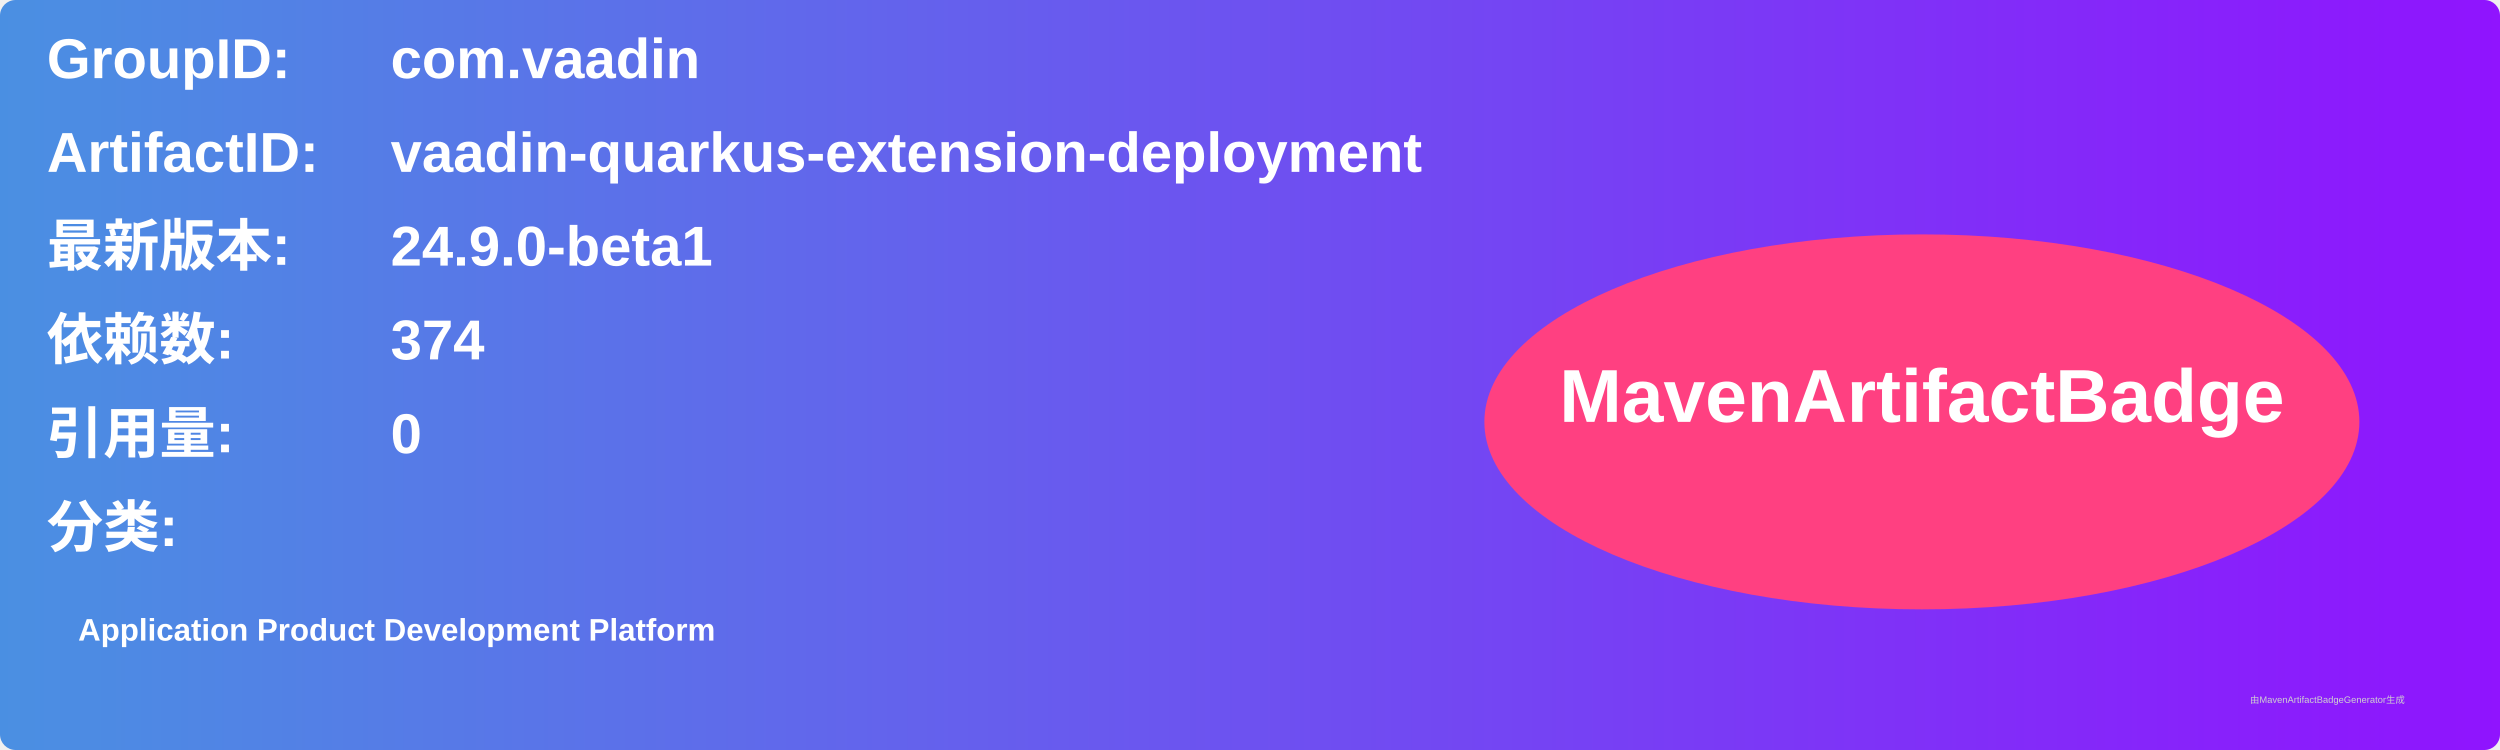
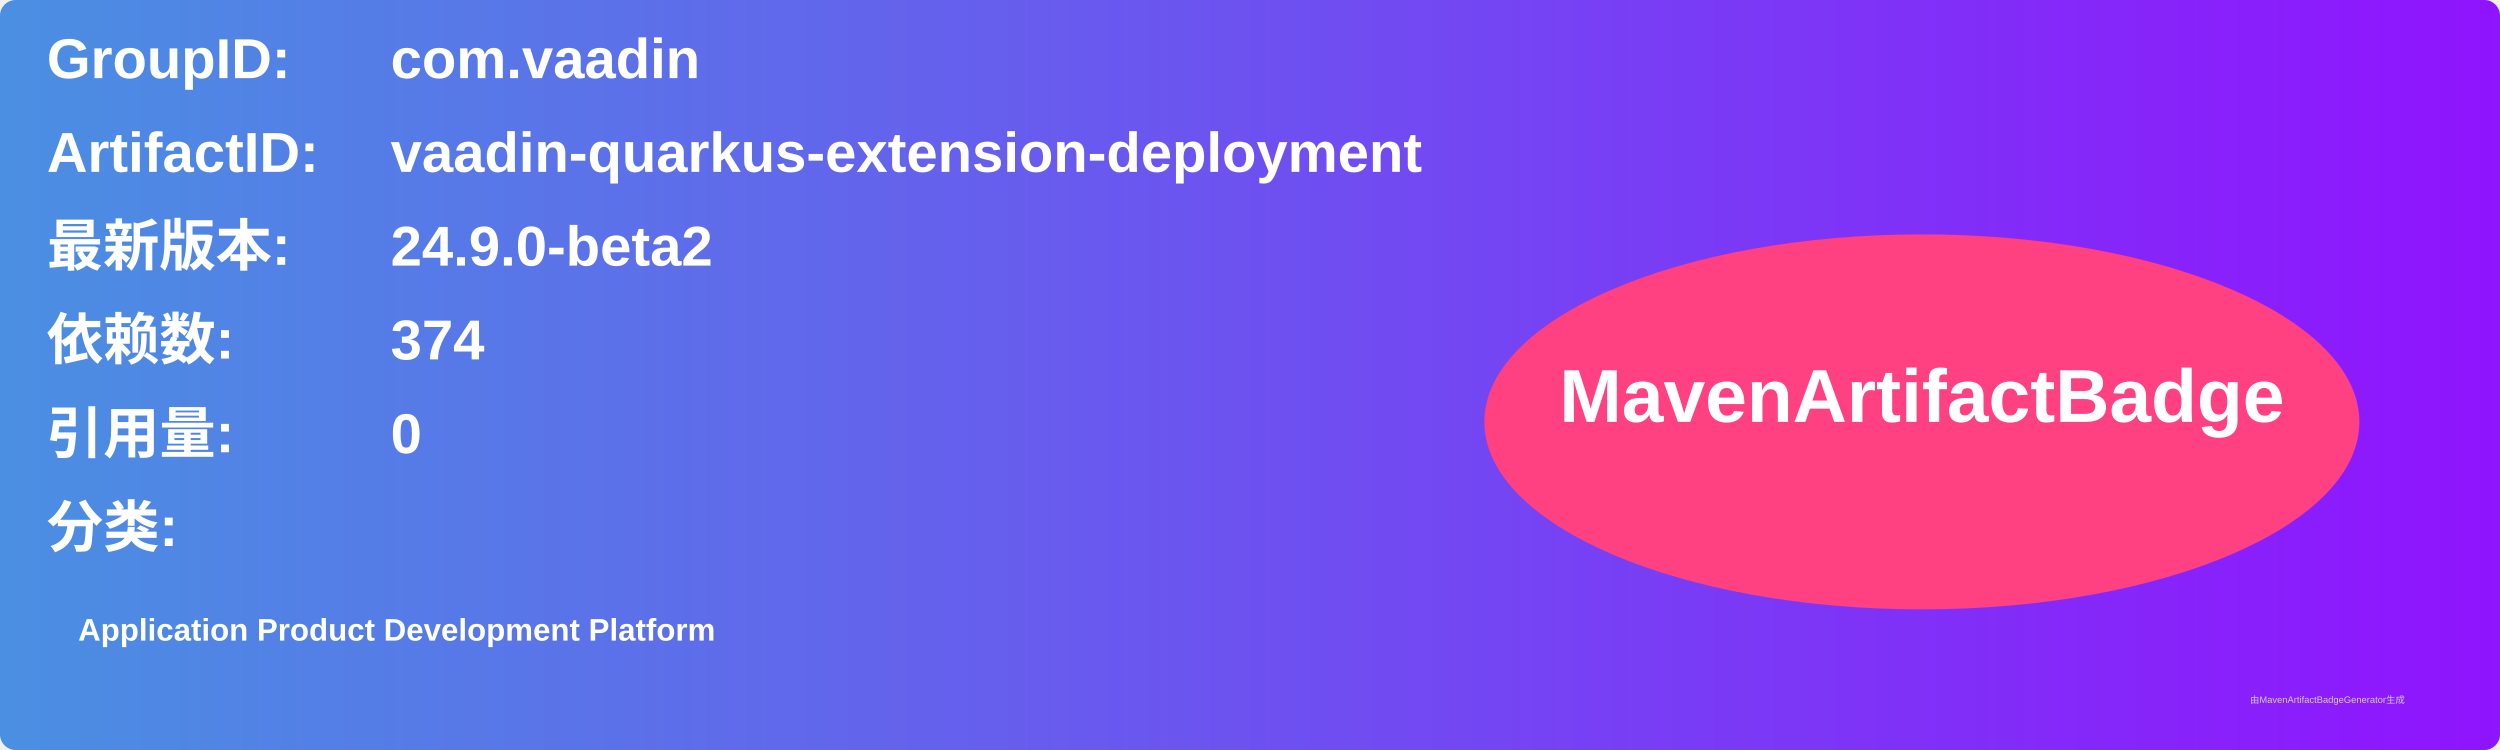
<svg xmlns="http://www.w3.org/2000/svg" width="800" height="240" viewBox="0 0 800 240">
  <linearGradient id="grad" x1="0%" y1="0%" x2="100%" y2="0%">
    <stop offset="0%" stop-color="#4a90e2" />
    <stop offset="100%" stop-color="#9013fe" />
  </linearGradient>
  <rect width="100%" height="100%" rx="5" ry="5" fill="url(#grad)" />
  <g transform="translate(15, 15)">
    <text x="0" y="10" font-family="Arial" font-size="18" fill="white" font-weight="bold" width="260">GroupID:</text>
    <text x="110" y="10" font-family="Arial" font-size="18" fill="white" font-weight="bold" width="460">com.vaadin</text>
    <text x="0" y="40" font-family="Arial" font-size="18" fill="white" font-weight="bold" width="260">ArtifactID:</text>
    <text x="110" y="40" font-family="Arial" font-size="18" fill="white" font-weight="bold" width="460">vaadin-quarkus-extension-deployment</text>
    <text x="0" y="70" font-family="Arial" font-size="18" fill="white" font-weight="bold">最新版本:</text>
    <text x="110" y="70" font-family="Arial" font-size="18" fill="white" font-weight="bold">
-       <tspan font-weight="bold">24.9.0-beta1</tspan>
+       <tspan font-weight="bold">24.9.0-beta2</tspan>
    </text>
    <text x="0" y="100" font-family="Arial" font-size="18" fill="white" font-weight="bold">依赖数: </text>
    <text x="110" y="100" font-family="Arial" font-size="18" fill="white">
      <tspan font-weight="bold">374</tspan>
    </text>
    <text x="0" y="130" font-family="Arial" font-size="18" fill="white" font-weight="bold">引用量: </text>
    <text x="110" y="130" font-family="Arial" font-size="18" fill="white">
      <tspan font-weight="bold">0</tspan>
    </text>
    <text x="0" y="160" font-family="Arial" font-size="18" fill="white" font-weight="bold">分类:</text>
    <text x="10" y="190" font-family="Arial" font-size="10" fill="white">
      <tspan font-weight="bold">Application Product Development Platform</tspan>
    </text>
    <ellipse cx="600" cy="120" rx="140" ry="60" fill="#ff4081" />
    <text x="600" y="120" text-anchor="middle" font-family="Arial" font-size="24" fill="white" font-weight="bold">MavenArtifactBadge</text>
  </g>
  <text x="720" y="225" font-family="Arial" font-size="3" fill="#d0d0d0">由MavenArtifactBadgeGenerator生成</text>
</svg>
